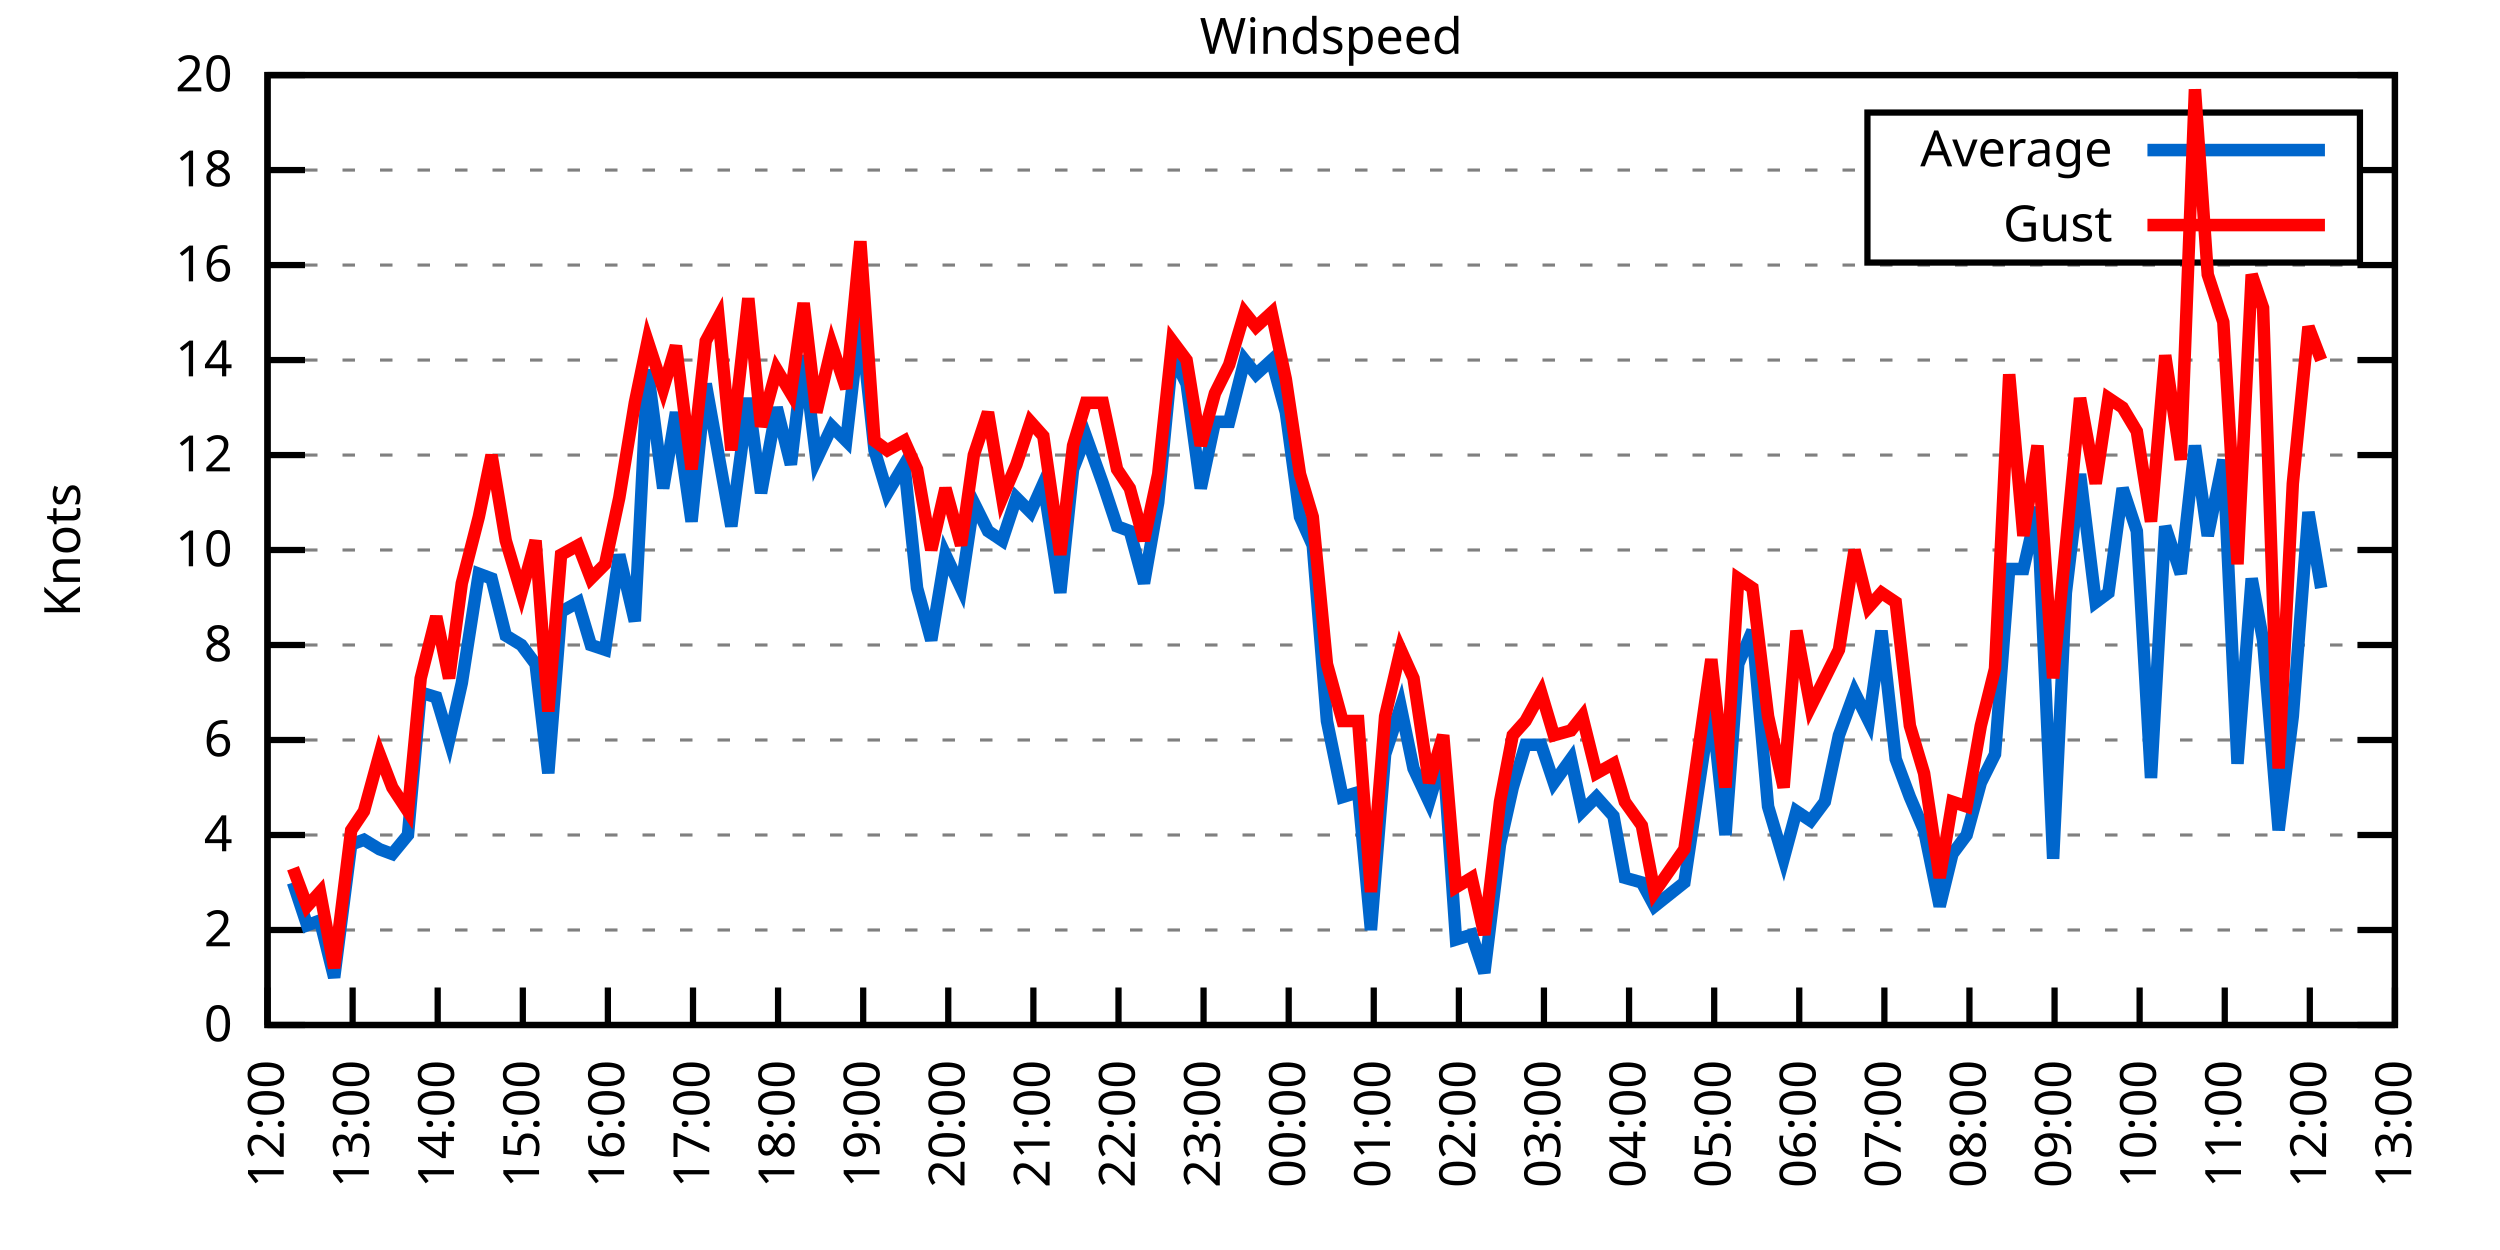
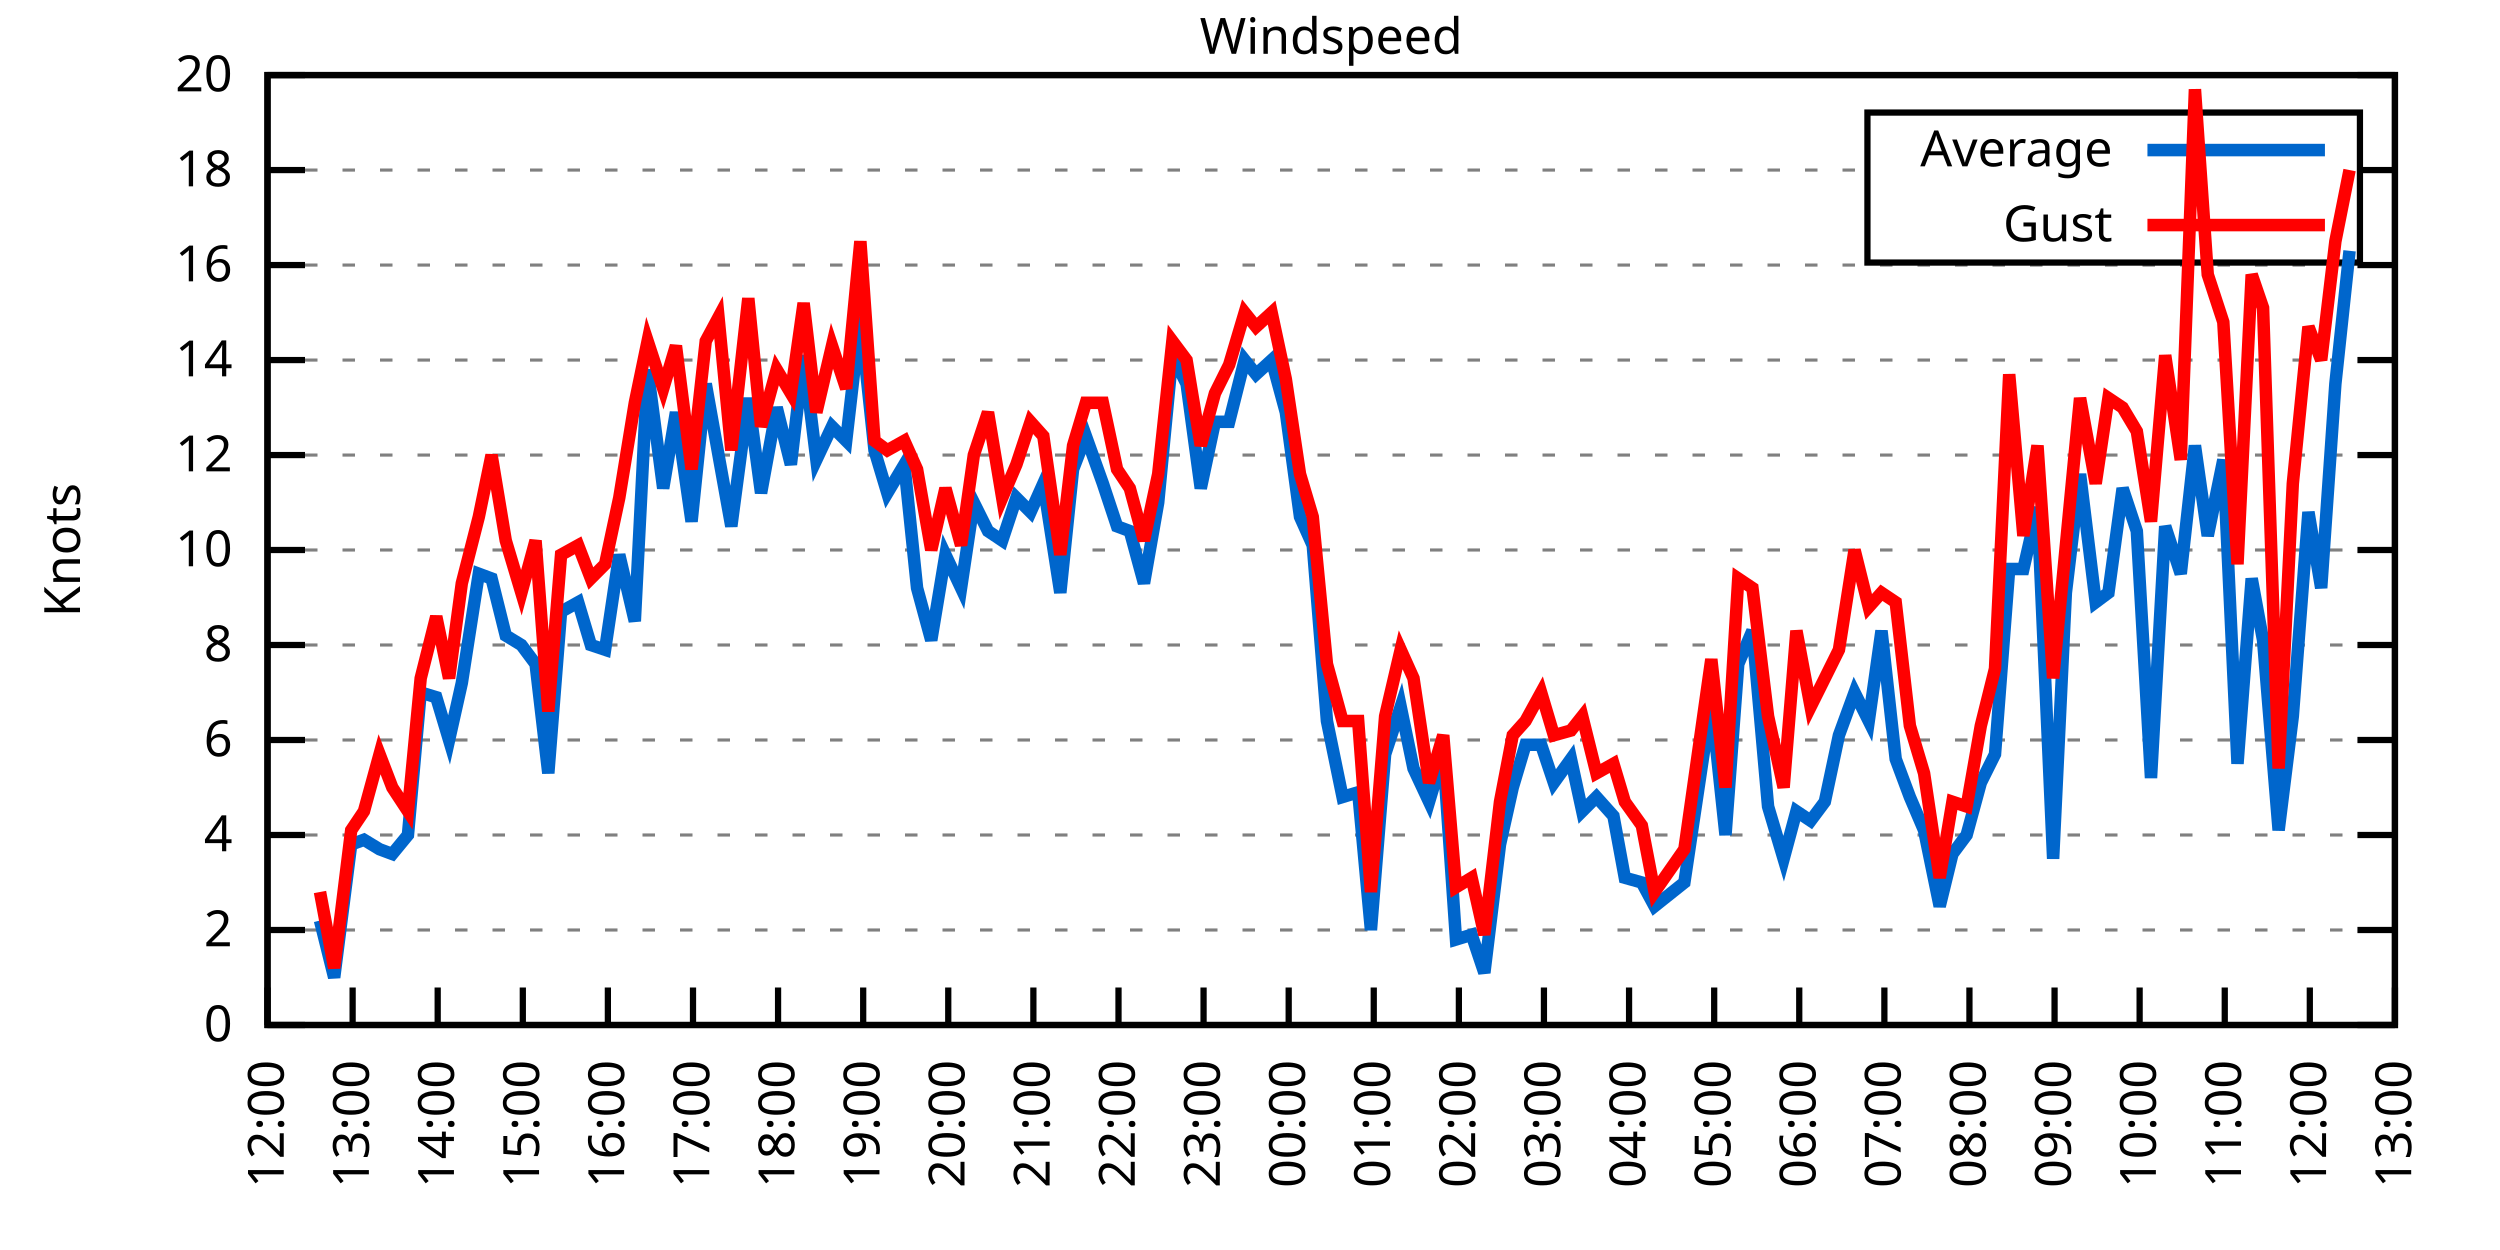
<svg xmlns="http://www.w3.org/2000/svg" xmlns:xlink="http://www.w3.org/1999/xlink" width="400" height="200" viewBox="0 0 400 200">
  <g id="gnuplot_canvas">
    <rect x="0" y="0" width="400" height="200" fill="none" />
    <defs>
      <circle id="gpDot" r="0.5" stroke-width="0.5" stroke="currentColor" />
      <path id="gpPt0" stroke-width="0.333" stroke="currentColor" d="M-1,0 h2 M0,-1 v2" />
      <path id="gpPt1" stroke-width="0.333" stroke="currentColor" d="M-1,-1 L1,1 M1,-1 L-1,1" />
      <path id="gpPt2" stroke-width="0.333" stroke="currentColor" d="M-1,0 L1,0 M0,-1 L0,1 M-1,-1 L1,1 M-1,1 L1,-1" />
      <rect id="gpPt3" stroke-width="0.333" stroke="currentColor" x="-1" y="-1" width="2" height="2" />
      <rect id="gpPt4" stroke-width="0.333" stroke="currentColor" fill="currentColor" x="-1" y="-1" width="2" height="2" />
      <circle id="gpPt5" stroke-width="0.333" stroke="currentColor" cx="0" cy="0" r="1" />
      <use xlink:href="#gpPt5" id="gpPt6" fill="currentColor" stroke="none" />
      <path id="gpPt7" stroke-width="0.333" stroke="currentColor" d="M0,-1.33 L-1.33,0.67 L1.33,0.67 z" />
      <use xlink:href="#gpPt7" id="gpPt8" fill="currentColor" stroke="none" />
      <use xlink:href="#gpPt7" id="gpPt9" stroke="currentColor" transform="rotate(180)" />
      <use xlink:href="#gpPt9" id="gpPt10" fill="currentColor" stroke="none" />
      <use xlink:href="#gpPt3" id="gpPt11" stroke="currentColor" transform="rotate(45)" />
      <use xlink:href="#gpPt11" id="gpPt12" fill="currentColor" stroke="none" />
      <path id="gpPt13" stroke-width="0.333" stroke="currentColor" d="M0,1.330 L1.265,0.411 L0.782,-1.067 L-0.782,-1.076 L-1.265,0.411 z" />
      <use xlink:href="#gpPt13" id="gpPt14" fill="currentColor" stroke="none" />
      <filter id="textbox" filterUnits="objectBoundingBox" x="0" y="0" height="1" width="1">
        <feFlood flood-color="white" flood-opacity="1" result="bgnd" />
        <feComposite in="SourceGraphic" in2="bgnd" operator="atop" />
      </filter>
      <filter id="greybox" filterUnits="objectBoundingBox" x="0" y="0" height="1" width="1">
        <feFlood flood-color="lightgrey" flood-opacity="1" result="grey" />
        <feComposite in="SourceGraphic" in2="grey" operator="atop" />
      </filter>
    </defs>
    <g fill="none" color="white" stroke="currentColor" stroke-width="1.00" stroke-linecap="butt" stroke-linejoin="miter">
</g>
    <g fill="none" color="black" stroke="currentColor" stroke-width="1.00" stroke-linecap="butt" stroke-linejoin="miter">
      <g stroke="none" shape-rendering="crispEdges">
        <polygon fill="rgb(255, 255, 255)" points="42.80,164.00 383.18,164.00 383.18,12.02 42.80,12.02 " />
      </g>
    </g>
    <g fill="none" color="black" stroke="currentColor" stroke-width="1.00" stroke-linecap="butt" stroke-linejoin="miter">
</g>
    <g fill="none" color="black" stroke="black" stroke-width="0.50" stroke-linecap="butt" stroke-linejoin="miter">
</g>
    <g fill="none" color="gray" stroke="currentColor" stroke-width="0.50" stroke-linecap="butt" stroke-linejoin="miter">
      <path stroke="gray" stroke-dasharray="2,4" class="gridline" d="M42.80,164.00 L383.19,164.00  " />
    </g>
    <g fill="none" color="gray" stroke="gray" stroke-width="1.00" stroke-linecap="butt" stroke-linejoin="miter">
</g>
    <g fill="none" color="black" stroke="currentColor" stroke-width="1.00" stroke-linecap="butt" stroke-linejoin="miter">
      <path stroke="black" d="M42.80,164.00 L48.80,164.00 M383.19,164.00 L377.19,164.00  " />
      <g transform="translate(37.20,166.60)" stroke="none" fill="black" font-family="Sans" font-size="8.00" text-anchor="end">
        <text>
          <tspan font-family="Sans"> 0</tspan>
        </text>
      </g>
    </g>
    <g fill="none" color="black" stroke="currentColor" stroke-width="1.00" stroke-linecap="butt" stroke-linejoin="miter">
</g>
    <g fill="none" color="black" stroke="black" stroke-width="0.50" stroke-linecap="butt" stroke-linejoin="miter">
</g>
    <g fill="none" color="gray" stroke="currentColor" stroke-width="0.50" stroke-linecap="butt" stroke-linejoin="miter">
      <path stroke="gray" stroke-dasharray="2,4" class="gridline" d="M42.80,148.80 L383.19,148.80  " />
    </g>
    <g fill="none" color="gray" stroke="gray" stroke-width="1.00" stroke-linecap="butt" stroke-linejoin="miter">
</g>
    <g fill="none" color="black" stroke="currentColor" stroke-width="1.00" stroke-linecap="butt" stroke-linejoin="miter">
      <path stroke="black" d="M42.80,148.80 L48.80,148.80 M383.19,148.80 L377.19,148.80  " />
      <g transform="translate(37.20,151.40)" stroke="none" fill="black" font-family="Sans" font-size="8.00" text-anchor="end">
        <text>
          <tspan font-family="Sans"> 2</tspan>
        </text>
      </g>
    </g>
    <g fill="none" color="black" stroke="currentColor" stroke-width="1.00" stroke-linecap="butt" stroke-linejoin="miter">
</g>
    <g fill="none" color="black" stroke="black" stroke-width="0.50" stroke-linecap="butt" stroke-linejoin="miter">
</g>
    <g fill="none" color="gray" stroke="currentColor" stroke-width="0.50" stroke-linecap="butt" stroke-linejoin="miter">
      <path stroke="gray" stroke-dasharray="2,4" class="gridline" d="M42.80,133.60 L383.19,133.60  " />
    </g>
    <g fill="none" color="gray" stroke="gray" stroke-width="1.00" stroke-linecap="butt" stroke-linejoin="miter">
</g>
    <g fill="none" color="black" stroke="currentColor" stroke-width="1.00" stroke-linecap="butt" stroke-linejoin="miter">
      <path stroke="black" d="M42.80,133.60 L48.80,133.60 M383.19,133.60 L377.19,133.60  " />
      <g transform="translate(37.20,136.20)" stroke="none" fill="black" font-family="Sans" font-size="8.00" text-anchor="end">
        <text>
          <tspan font-family="Sans"> 4</tspan>
        </text>
      </g>
    </g>
    <g fill="none" color="black" stroke="currentColor" stroke-width="1.00" stroke-linecap="butt" stroke-linejoin="miter">
</g>
    <g fill="none" color="black" stroke="black" stroke-width="0.50" stroke-linecap="butt" stroke-linejoin="miter">
</g>
    <g fill="none" color="gray" stroke="currentColor" stroke-width="0.50" stroke-linecap="butt" stroke-linejoin="miter">
      <path stroke="gray" stroke-dasharray="2,4" class="gridline" d="M42.80,118.40 L383.19,118.40  " />
    </g>
    <g fill="none" color="gray" stroke="gray" stroke-width="1.00" stroke-linecap="butt" stroke-linejoin="miter">
</g>
    <g fill="none" color="black" stroke="currentColor" stroke-width="1.00" stroke-linecap="butt" stroke-linejoin="miter">
      <path stroke="black" d="M42.80,118.40 L48.80,118.40 M383.19,118.40 L377.19,118.40  " />
      <g transform="translate(37.20,121.00)" stroke="none" fill="black" font-family="Sans" font-size="8.00" text-anchor="end">
        <text>
          <tspan font-family="Sans"> 6</tspan>
        </text>
      </g>
    </g>
    <g fill="none" color="black" stroke="currentColor" stroke-width="1.00" stroke-linecap="butt" stroke-linejoin="miter">
</g>
    <g fill="none" color="black" stroke="black" stroke-width="0.50" stroke-linecap="butt" stroke-linejoin="miter">
</g>
    <g fill="none" color="gray" stroke="currentColor" stroke-width="0.50" stroke-linecap="butt" stroke-linejoin="miter">
      <path stroke="gray" stroke-dasharray="2,4" class="gridline" d="M42.80,103.20 L383.19,103.20  " />
    </g>
    <g fill="none" color="gray" stroke="gray" stroke-width="1.00" stroke-linecap="butt" stroke-linejoin="miter">
</g>
    <g fill="none" color="black" stroke="currentColor" stroke-width="1.00" stroke-linecap="butt" stroke-linejoin="miter">
      <path stroke="black" d="M42.80,103.20 L48.80,103.20 M383.19,103.20 L377.19,103.20  " />
      <g transform="translate(37.20,105.80)" stroke="none" fill="black" font-family="Sans" font-size="8.00" text-anchor="end">
        <text>
          <tspan font-family="Sans"> 8</tspan>
        </text>
      </g>
    </g>
    <g fill="none" color="black" stroke="currentColor" stroke-width="1.00" stroke-linecap="butt" stroke-linejoin="miter">
</g>
    <g fill="none" color="black" stroke="black" stroke-width="0.50" stroke-linecap="butt" stroke-linejoin="miter">
</g>
    <g fill="none" color="gray" stroke="currentColor" stroke-width="0.50" stroke-linecap="butt" stroke-linejoin="miter">
      <path stroke="gray" stroke-dasharray="2,4" class="gridline" d="M42.80,88.00 L383.19,88.00  " />
    </g>
    <g fill="none" color="gray" stroke="gray" stroke-width="1.00" stroke-linecap="butt" stroke-linejoin="miter">
</g>
    <g fill="none" color="black" stroke="currentColor" stroke-width="1.00" stroke-linecap="butt" stroke-linejoin="miter">
      <path stroke="black" d="M42.80,88.00 L48.80,88.00 M383.19,88.00 L377.19,88.00  " />
      <g transform="translate(37.20,90.60)" stroke="none" fill="black" font-family="Sans" font-size="8.00" text-anchor="end">
        <text>
          <tspan font-family="Sans"> 10</tspan>
        </text>
      </g>
    </g>
    <g fill="none" color="black" stroke="currentColor" stroke-width="1.00" stroke-linecap="butt" stroke-linejoin="miter">
</g>
    <g fill="none" color="black" stroke="black" stroke-width="0.50" stroke-linecap="butt" stroke-linejoin="miter">
</g>
    <g fill="none" color="gray" stroke="currentColor" stroke-width="0.50" stroke-linecap="butt" stroke-linejoin="miter">
      <path stroke="gray" stroke-dasharray="2,4" class="gridline" d="M42.80,72.81 L383.19,72.81  " />
    </g>
    <g fill="none" color="gray" stroke="gray" stroke-width="1.00" stroke-linecap="butt" stroke-linejoin="miter">
</g>
    <g fill="none" color="black" stroke="currentColor" stroke-width="1.00" stroke-linecap="butt" stroke-linejoin="miter">
      <path stroke="black" d="M42.80,72.81 L48.80,72.81 M383.19,72.81 L377.19,72.81  " />
      <g transform="translate(37.20,75.41)" stroke="none" fill="black" font-family="Sans" font-size="8.00" text-anchor="end">
        <text>
          <tspan font-family="Sans"> 12</tspan>
        </text>
      </g>
    </g>
    <g fill="none" color="black" stroke="currentColor" stroke-width="1.00" stroke-linecap="butt" stroke-linejoin="miter">
</g>
    <g fill="none" color="black" stroke="black" stroke-width="0.50" stroke-linecap="butt" stroke-linejoin="miter">
</g>
    <g fill="none" color="gray" stroke="currentColor" stroke-width="0.50" stroke-linecap="butt" stroke-linejoin="miter">
      <path stroke="gray" stroke-dasharray="2,4" class="gridline" d="M42.80,57.61 L383.19,57.61  " />
    </g>
    <g fill="none" color="gray" stroke="gray" stroke-width="1.00" stroke-linecap="butt" stroke-linejoin="miter">
</g>
    <g fill="none" color="black" stroke="currentColor" stroke-width="1.00" stroke-linecap="butt" stroke-linejoin="miter">
      <path stroke="black" d="M42.80,57.61 L48.80,57.61 M383.19,57.61 L377.19,57.61  " />
      <g transform="translate(37.20,60.21)" stroke="none" fill="black" font-family="Sans" font-size="8.00" text-anchor="end">
        <text>
          <tspan font-family="Sans"> 14</tspan>
        </text>
      </g>
    </g>
    <g fill="none" color="black" stroke="currentColor" stroke-width="1.00" stroke-linecap="butt" stroke-linejoin="miter">
</g>
    <g fill="none" color="black" stroke="black" stroke-width="0.50" stroke-linecap="butt" stroke-linejoin="miter">
</g>
    <g fill="none" color="gray" stroke="currentColor" stroke-width="0.50" stroke-linecap="butt" stroke-linejoin="miter">
      <path stroke="gray" stroke-dasharray="2,4" class="gridline" d="M42.80,42.41 L383.19,42.41  " />
    </g>
    <g fill="none" color="gray" stroke="gray" stroke-width="1.00" stroke-linecap="butt" stroke-linejoin="miter">
</g>
    <g fill="none" color="black" stroke="currentColor" stroke-width="1.00" stroke-linecap="butt" stroke-linejoin="miter">
      <path stroke="black" d="M42.80,42.41 L48.80,42.41 M383.19,42.41 L377.19,42.41  " />
      <g transform="translate(37.20,45.01)" stroke="none" fill="black" font-family="Sans" font-size="8.00" text-anchor="end">
        <text>
          <tspan font-family="Sans"> 16</tspan>
        </text>
      </g>
    </g>
    <g fill="none" color="black" stroke="currentColor" stroke-width="1.00" stroke-linecap="butt" stroke-linejoin="miter">
</g>
    <g fill="none" color="black" stroke="black" stroke-width="0.50" stroke-linecap="butt" stroke-linejoin="miter">
</g>
    <g fill="none" color="gray" stroke="currentColor" stroke-width="0.50" stroke-linecap="butt" stroke-linejoin="miter">
      <path stroke="gray" stroke-dasharray="2,4" class="gridline" d="M42.80,27.21 L298.79,27.21 M377.59,27.21 L383.19,27.21  " />
    </g>
    <g fill="none" color="gray" stroke="gray" stroke-width="1.00" stroke-linecap="butt" stroke-linejoin="miter">
</g>
    <g fill="none" color="black" stroke="currentColor" stroke-width="1.00" stroke-linecap="butt" stroke-linejoin="miter">
      <path stroke="black" d="M42.80,27.21 L48.80,27.21 M383.19,27.21 L377.19,27.21  " />
      <g transform="translate(37.20,29.81)" stroke="none" fill="black" font-family="Sans" font-size="8.00" text-anchor="end">
        <text>
          <tspan font-family="Sans"> 18</tspan>
        </text>
      </g>
    </g>
    <g fill="none" color="black" stroke="currentColor" stroke-width="1.00" stroke-linecap="butt" stroke-linejoin="miter">
</g>
    <g fill="none" color="black" stroke="black" stroke-width="0.50" stroke-linecap="butt" stroke-linejoin="miter">
</g>
    <g fill="none" color="gray" stroke="currentColor" stroke-width="0.50" stroke-linecap="butt" stroke-linejoin="miter">
      <path stroke="gray" stroke-dasharray="2,4" class="gridline" d="M42.80,12.01 L383.19,12.01  " />
    </g>
    <g fill="none" color="gray" stroke="gray" stroke-width="1.00" stroke-linecap="butt" stroke-linejoin="miter">
</g>
    <g fill="none" color="black" stroke="currentColor" stroke-width="1.00" stroke-linecap="butt" stroke-linejoin="miter">
      <path stroke="black" d="M42.80,12.01 L48.80,12.01 M383.19,12.01 L377.19,12.01  " />
      <g transform="translate(37.20,14.61)" stroke="none" fill="black" font-family="Sans" font-size="8.00" text-anchor="end">
        <text>
          <tspan font-family="Sans"> 20</tspan>
        </text>
      </g>
    </g>
    <g fill="none" color="black" stroke="currentColor" stroke-width="1.00" stroke-linecap="butt" stroke-linejoin="miter">
      <path stroke="black" d="M42.80,164.00 L42.80,158.00  " />
      <g transform="translate(45.40,169.60) rotate(270.00)" stroke="none" fill="black" font-family="Sans" font-size="8.00" text-anchor="end">
        <text>
          <tspan font-family="Sans">12:00</tspan>
        </text>
      </g>
    </g>
    <g fill="none" color="black" stroke="currentColor" stroke-width="1.00" stroke-linecap="butt" stroke-linejoin="miter">
      <path stroke="black" d="M56.42,164.00 L56.42,158.00  " />
      <g transform="translate(59.02,169.60) rotate(270.00)" stroke="none" fill="black" font-family="Sans" font-size="8.00" text-anchor="end">
        <text>
          <tspan font-family="Sans">13:00</tspan>
        </text>
      </g>
    </g>
    <g fill="none" color="black" stroke="currentColor" stroke-width="1.00" stroke-linecap="butt" stroke-linejoin="miter">
      <path stroke="black" d="M70.03,164.00 L70.03,158.00  " />
      <g transform="translate(72.63,169.60) rotate(270.00)" stroke="none" fill="black" font-family="Sans" font-size="8.00" text-anchor="end">
        <text>
          <tspan font-family="Sans">14:00</tspan>
        </text>
      </g>
    </g>
    <g fill="none" color="black" stroke="currentColor" stroke-width="1.00" stroke-linecap="butt" stroke-linejoin="miter">
      <path stroke="black" d="M83.65,164.00 L83.65,158.00  " />
      <g transform="translate(86.25,169.60) rotate(270.00)" stroke="none" fill="black" font-family="Sans" font-size="8.00" text-anchor="end">
        <text>
          <tspan font-family="Sans">15:00</tspan>
        </text>
      </g>
    </g>
    <g fill="none" color="black" stroke="currentColor" stroke-width="1.00" stroke-linecap="butt" stroke-linejoin="miter">
      <path stroke="black" d="M97.26,164.00 L97.26,158.00  " />
      <g transform="translate(99.86,169.60) rotate(270.00)" stroke="none" fill="black" font-family="Sans" font-size="8.00" text-anchor="end">
        <text>
          <tspan font-family="Sans">16:00</tspan>
        </text>
      </g>
    </g>
    <g fill="none" color="black" stroke="currentColor" stroke-width="1.00" stroke-linecap="butt" stroke-linejoin="miter">
      <path stroke="black" d="M110.88,164.00 L110.88,158.00  " />
      <g transform="translate(113.48,169.60) rotate(270.00)" stroke="none" fill="black" font-family="Sans" font-size="8.00" text-anchor="end">
        <text>
          <tspan font-family="Sans">17:00</tspan>
        </text>
      </g>
    </g>
    <g fill="none" color="black" stroke="currentColor" stroke-width="1.00" stroke-linecap="butt" stroke-linejoin="miter">
      <path stroke="black" d="M124.49,164.00 L124.49,158.00  " />
      <g transform="translate(127.09,169.60) rotate(270.00)" stroke="none" fill="black" font-family="Sans" font-size="8.00" text-anchor="end">
        <text>
          <tspan font-family="Sans">18:00</tspan>
        </text>
      </g>
    </g>
    <g fill="none" color="black" stroke="currentColor" stroke-width="1.00" stroke-linecap="butt" stroke-linejoin="miter">
      <path stroke="black" d="M138.11,164.00 L138.11,158.00  " />
      <g transform="translate(140.71,169.60) rotate(270.00)" stroke="none" fill="black" font-family="Sans" font-size="8.00" text-anchor="end">
        <text>
          <tspan font-family="Sans">19:00</tspan>
        </text>
      </g>
    </g>
    <g fill="none" color="black" stroke="currentColor" stroke-width="1.00" stroke-linecap="butt" stroke-linejoin="miter">
      <path stroke="black" d="M151.72,164.00 L151.72,158.00  " />
      <g transform="translate(154.32,169.60) rotate(270.00)" stroke="none" fill="black" font-family="Sans" font-size="8.00" text-anchor="end">
        <text>
          <tspan font-family="Sans">20:00</tspan>
        </text>
      </g>
    </g>
    <g fill="none" color="black" stroke="currentColor" stroke-width="1.00" stroke-linecap="butt" stroke-linejoin="miter">
      <path stroke="black" d="M165.34,164.00 L165.34,158.00  " />
      <g transform="translate(167.94,169.60) rotate(270.00)" stroke="none" fill="black" font-family="Sans" font-size="8.00" text-anchor="end">
        <text>
          <tspan font-family="Sans">21:00</tspan>
        </text>
      </g>
    </g>
    <g fill="none" color="black" stroke="currentColor" stroke-width="1.00" stroke-linecap="butt" stroke-linejoin="miter">
      <path stroke="black" d="M178.96,164.00 L178.96,158.00  " />
      <g transform="translate(181.56,169.60) rotate(270.00)" stroke="none" fill="black" font-family="Sans" font-size="8.00" text-anchor="end">
        <text>
          <tspan font-family="Sans">22:00</tspan>
        </text>
      </g>
    </g>
    <g fill="none" color="black" stroke="currentColor" stroke-width="1.00" stroke-linecap="butt" stroke-linejoin="miter">
      <path stroke="black" d="M192.57,164.00 L192.57,158.00  " />
      <g transform="translate(195.17,169.60) rotate(270.00)" stroke="none" fill="black" font-family="Sans" font-size="8.00" text-anchor="end">
        <text>
          <tspan font-family="Sans">23:00</tspan>
        </text>
      </g>
    </g>
    <g fill="none" color="black" stroke="currentColor" stroke-width="1.00" stroke-linecap="butt" stroke-linejoin="miter">
      <path stroke="black" d="M206.19,164.00 L206.19,158.00  " />
      <g transform="translate(208.79,169.60) rotate(270.00)" stroke="none" fill="black" font-family="Sans" font-size="8.00" text-anchor="end">
        <text>
          <tspan font-family="Sans">00:00</tspan>
        </text>
      </g>
    </g>
    <g fill="none" color="black" stroke="currentColor" stroke-width="1.00" stroke-linecap="butt" stroke-linejoin="miter">
      <path stroke="black" d="M219.80,164.00 L219.80,158.00  " />
      <g transform="translate(222.40,169.60) rotate(270.00)" stroke="none" fill="black" font-family="Sans" font-size="8.00" text-anchor="end">
        <text>
          <tspan font-family="Sans">01:00</tspan>
        </text>
      </g>
    </g>
    <g fill="none" color="black" stroke="currentColor" stroke-width="1.00" stroke-linecap="butt" stroke-linejoin="miter">
      <path stroke="black" d="M233.42,164.00 L233.42,158.00  " />
      <g transform="translate(236.02,169.60) rotate(270.00)" stroke="none" fill="black" font-family="Sans" font-size="8.00" text-anchor="end">
        <text>
          <tspan font-family="Sans">02:00</tspan>
        </text>
      </g>
    </g>
    <g fill="none" color="black" stroke="currentColor" stroke-width="1.00" stroke-linecap="butt" stroke-linejoin="miter">
      <path stroke="black" d="M247.03,164.00 L247.03,158.00  " />
      <g transform="translate(249.63,169.60) rotate(270.00)" stroke="none" fill="black" font-family="Sans" font-size="8.00" text-anchor="end">
        <text>
          <tspan font-family="Sans">03:00</tspan>
        </text>
      </g>
    </g>
    <g fill="none" color="black" stroke="currentColor" stroke-width="1.00" stroke-linecap="butt" stroke-linejoin="miter">
      <path stroke="black" d="M260.65,164.00 L260.65,158.00  " />
      <g transform="translate(263.25,169.60) rotate(270.00)" stroke="none" fill="black" font-family="Sans" font-size="8.00" text-anchor="end">
        <text>
          <tspan font-family="Sans">04:00</tspan>
        </text>
      </g>
    </g>
    <g fill="none" color="black" stroke="currentColor" stroke-width="1.00" stroke-linecap="butt" stroke-linejoin="miter">
      <path stroke="black" d="M274.27,164.00 L274.27,158.00  " />
      <g transform="translate(276.87,169.60) rotate(270.00)" stroke="none" fill="black" font-family="Sans" font-size="8.00" text-anchor="end">
        <text>
          <tspan font-family="Sans">05:00</tspan>
        </text>
      </g>
    </g>
    <g fill="none" color="black" stroke="currentColor" stroke-width="1.00" stroke-linecap="butt" stroke-linejoin="miter">
      <path stroke="black" d="M287.88,164.00 L287.88,158.00  " />
      <g transform="translate(290.48,169.60) rotate(270.00)" stroke="none" fill="black" font-family="Sans" font-size="8.00" text-anchor="end">
        <text>
          <tspan font-family="Sans">06:00</tspan>
        </text>
      </g>
    </g>
    <g fill="none" color="black" stroke="currentColor" stroke-width="1.00" stroke-linecap="butt" stroke-linejoin="miter">
      <path stroke="black" d="M301.50,164.00 L301.50,158.00  " />
      <g transform="translate(304.10,169.60) rotate(270.00)" stroke="none" fill="black" font-family="Sans" font-size="8.00" text-anchor="end">
        <text>
          <tspan font-family="Sans">07:00</tspan>
        </text>
      </g>
    </g>
    <g fill="none" color="black" stroke="currentColor" stroke-width="1.00" stroke-linecap="butt" stroke-linejoin="miter">
      <path stroke="black" d="M315.11,164.00 L315.11,158.00  " />
      <g transform="translate(317.71,169.60) rotate(270.00)" stroke="none" fill="black" font-family="Sans" font-size="8.00" text-anchor="end">
        <text>
          <tspan font-family="Sans">08:00</tspan>
        </text>
      </g>
    </g>
    <g fill="none" color="black" stroke="currentColor" stroke-width="1.00" stroke-linecap="butt" stroke-linejoin="miter">
      <path stroke="black" d="M328.73,164.00 L328.73,158.00  " />
      <g transform="translate(331.33,169.60) rotate(270.00)" stroke="none" fill="black" font-family="Sans" font-size="8.00" text-anchor="end">
        <text>
          <tspan font-family="Sans">09:00</tspan>
        </text>
      </g>
    </g>
    <g fill="none" color="black" stroke="currentColor" stroke-width="1.00" stroke-linecap="butt" stroke-linejoin="miter">
      <path stroke="black" d="M342.34,164.00 L342.34,158.00  " />
      <g transform="translate(344.94,169.60) rotate(270.00)" stroke="none" fill="black" font-family="Sans" font-size="8.00" text-anchor="end">
        <text>
          <tspan font-family="Sans">10:00</tspan>
        </text>
      </g>
    </g>
    <g fill="none" color="black" stroke="currentColor" stroke-width="1.00" stroke-linecap="butt" stroke-linejoin="miter">
      <path stroke="black" d="M355.96,164.00 L355.96,158.00  " />
      <g transform="translate(358.56,169.60) rotate(270.00)" stroke="none" fill="black" font-family="Sans" font-size="8.00" text-anchor="end">
        <text>
          <tspan font-family="Sans">11:00</tspan>
        </text>
      </g>
    </g>
    <g fill="none" color="black" stroke="currentColor" stroke-width="1.00" stroke-linecap="butt" stroke-linejoin="miter">
      <path stroke="black" d="M369.57,164.00 L369.57,158.00  " />
      <g transform="translate(372.17,169.60) rotate(270.00)" stroke="none" fill="black" font-family="Sans" font-size="8.00" text-anchor="end">
        <text>
          <tspan font-family="Sans">12:00</tspan>
        </text>
      </g>
    </g>
    <g fill="none" color="black" stroke="currentColor" stroke-width="1.00" stroke-linecap="butt" stroke-linejoin="miter">
      <path stroke="black" d="M383.19,164.00 L383.19,158.00  " />
      <g transform="translate(385.79,169.60) rotate(270.00)" stroke="none" fill="black" font-family="Sans" font-size="8.00" text-anchor="end">
        <text>
          <tspan font-family="Sans">13:00</tspan>
        </text>
      </g>
    </g>
    <g fill="none" color="black" stroke="currentColor" stroke-width="1.00" stroke-linecap="butt" stroke-linejoin="miter">
</g>
    <g fill="none" color="black" stroke="currentColor" stroke-width="1.00" stroke-linecap="butt" stroke-linejoin="miter">
      <path stroke="black" d="M42.80,12.01 L42.80,164.00 L383.19,164.00 L383.19,12.01 L42.80,12.01 Z  " />
    </g>
    <g fill="none" color="black" stroke="currentColor" stroke-width="1.00" stroke-linecap="butt" stroke-linejoin="miter">
</g>
    <g fill="none" color="black" stroke="currentColor" stroke-width="1.00" stroke-linecap="butt" stroke-linejoin="miter">
      <path stroke="black" d="M298.79,42.01 L298.79,18.01 L377.59,18.01 L377.59,42.01 L298.79,42.01 Z  " />
    </g>
    <g id="Windspeed_plot_1">
      <g fill="none" color="white" stroke="black" stroke-width="2.00" stroke-linecap="butt" stroke-linejoin="miter">
</g>
      <g fill="none" color="black" stroke="currentColor" stroke-width="2.00" stroke-linecap="butt" stroke-linejoin="miter">
        <g transform="translate(337.99,26.61)" stroke="none" fill="black" font-family="Sans" font-size="8.00" text-anchor="end">
          <text>
            <tspan font-family="Sans">Average</tspan>
          </text>
        </g>
      </g>
      <g fill="none" color="black" stroke="currentColor" stroke-width="2.00" stroke-linecap="butt" stroke-linejoin="miter">
-         <path stroke="rgb(  0, 102, 204)" d="M343.59,24.01 L371.99,24.01 M46.88,141.20 L49.15,148.04 L51.20,147.28 L53.47,156.40 L56.19,135.12 L58.23,134.36   L60.73,135.88 L62.77,136.64 L65.27,133.60 L67.31,110.80 L69.80,111.56 L71.85,118.40 L73.89,109.28 L76.61,91.80   L78.65,92.56 L80.92,101.68 L83.42,103.20 L85.69,106.24 L87.73,123.72 L89.77,97.88 L92.50,96.36 L94.54,103.20   L96.81,103.96 L99.08,88.76 L101.57,99.40 L103.62,59.13 L106.11,78.13 L108.15,65.97 L110.65,83.45 L112.92,61.41   L114.96,72.81 L117.01,84.21 L119.73,63.69 L121.77,78.89 L124.27,65.21 L126.54,74.33 L128.58,56.85 L130.62,73.57   L133.12,68.25 L135.39,70.53 L137.66,50.77 L139.92,72.05 L141.97,78.89 L144.69,74.33 L146.73,94.08 L149.00,102.44   L151.27,88.76 L153.77,94.08 L155.81,80.41 L158.08,84.97 L160.35,86.49 L162.62,79.65 L164.89,81.93 L166.93,77.37   L169.65,94.84 L171.69,75.09 L173.74,69.77 L176.46,77.37 L178.73,84.21 L180.77,84.97 L183.04,93.32 L185.31,80.41   L187.58,56.85 L189.85,61.41 L192.12,78.13 L194.39,67.49 L196.66,67.49 L199.15,57.61 L200.97,59.89 L203.46,57.61   L205.73,65.97 L208.00,82.69 L210.04,87.25 L212.31,115.36 L214.81,127.52 L217.31,126.76 L219.35,148.80 L221.62,120.68   L224.11,113.08 L226.16,122.96 L228.65,128.28 L230.92,120.68 L232.96,150.32 L235.46,149.56 L237.50,155.64 L240.00,135.12   L242.04,126.00 L244.08,119.16 L246.58,119.16 L248.62,125.24 L251.35,121.44 L253.16,129.80 L255.43,127.52 L258.15,130.56   L259.97,140.44 L262.69,141.20 L264.73,145.00 L269.50,141.20 L273.81,112.32 L276.08,133.60 L278.12,106.24 L280.39,100.92   L282.89,129.04 L285.38,137.40 L287.43,129.80 L289.70,131.32 L291.97,128.28 L294.23,117.64 L296.73,110.80 L299.00,115.36   L301.04,100.92 L303.31,121.44 L305.58,127.52 L307.85,132.84 L310.35,145.00 L312.39,136.64 L314.66,133.60 L316.93,125.24   L319.20,120.68 L321.47,91.04 L323.74,91.04 L326.00,81.17 L328.50,137.40 L330.54,94.84 L332.81,75.85 L335.31,96.36   L337.35,94.84 L339.62,78.13 L341.89,84.97 L344.16,124.48 L346.43,84.21 L348.92,91.80 L351.19,71.29 L353.24,85.73   L355.73,73.57 L358.00,122.20 L360.27,92.56 L362.09,102.44 L364.58,132.84 L366.85,114.60 L369.35,81.93 L371.39,94.08    " />
+         <path stroke="rgb(  0, 102, 204)" d="M343.59,24.01 L371.99,24.01 M51.20,147.28 L53.47,156.40 L56.19,135.12 L58.23,134.36 L60.73,135.88 L62.77,136.64   L65.27,133.60 L67.31,110.80 L69.80,111.56 L71.85,118.40 L73.89,109.28 L76.61,91.80 L78.65,92.56 L80.92,101.68   L83.42,103.20 L85.69,106.24 L87.73,123.72 L89.77,97.88 L92.50,96.36 L94.54,103.20 L96.81,103.96 L99.08,88.76   L101.57,99.40 L103.62,59.13 L106.11,78.13 L108.15,65.97 L110.65,83.45 L112.92,61.41 L114.96,72.81 L117.01,84.21   L119.73,63.69 L121.77,78.89 L124.27,65.21 L126.54,74.33 L128.58,56.85 L130.62,73.57 L133.12,68.25 L135.39,70.53   L137.66,50.77 L139.92,72.05 L141.97,78.89 L144.69,74.33 L146.73,94.08 L149.00,102.44 L151.27,88.76 L153.77,94.08   L155.81,80.41 L158.08,84.97 L160.35,86.49 L162.62,79.65 L164.89,81.93 L166.93,77.37 L169.65,94.84 L171.69,75.09   L173.74,69.77 L176.46,77.37 L178.73,84.21 L180.77,84.97 L183.04,93.32 L185.31,80.41 L187.58,56.85 L189.85,61.41   L192.12,78.13 L194.39,67.49 L196.66,67.49 L199.15,57.61 L200.97,59.89 L203.46,57.61 L205.73,65.97 L208.00,82.69   L210.04,87.25 L212.31,115.36 L214.81,127.52 L217.31,126.76 L219.35,148.80 L221.62,120.68 L224.11,113.08 L226.16,122.96   L228.65,128.28 L230.92,120.68 L232.96,150.32 L235.46,149.56 L237.50,155.64 L240.00,135.12 L242.04,126.00 L244.08,119.16   L246.58,119.16 L248.62,125.24 L251.35,121.44 L253.16,129.80 L255.43,127.52 L258.15,130.56 L259.97,140.44 L262.69,141.20   L264.73,145.00 L269.50,141.20 L273.81,112.32 L276.08,133.60 L278.12,106.24 L280.39,100.92 L282.89,129.04 L285.38,137.40   L287.43,129.80 L289.70,131.32 L291.97,128.28 L294.23,117.64 L296.73,110.80 L299.00,115.36 L301.04,100.92 L303.31,121.44   L305.58,127.52 L307.85,132.84 L310.35,145.00 L312.39,136.64 L314.66,133.60 L316.93,125.24 L319.20,120.68 L321.47,91.04   L323.74,91.04 L326.00,81.17 L328.50,137.40 L330.54,94.84 L332.81,75.85 L335.31,96.36 L337.35,94.84 L339.62,78.13   L341.89,84.97 L344.16,124.48 L346.43,84.21 L348.92,91.80 L351.19,71.29 L353.24,85.73 L355.73,73.57 L358.00,122.20   L360.27,92.56 L362.09,102.44 L364.58,132.84 L366.85,114.60 L369.35,81.93 L371.39,94.08 L373.66,61.41 L375.93,40.13    " />
      </g>
    </g>
    <g id="Windspeed_plot_2">
      <g fill="none" color="black" stroke="currentColor" stroke-width="2.00" stroke-linecap="butt" stroke-linejoin="miter">
        <g transform="translate(337.99,38.61)" stroke="none" fill="black" font-family="Sans" font-size="8.00" text-anchor="end">
          <text>
            <tspan font-family="Sans">Gust</tspan>
          </text>
        </g>
      </g>
      <g fill="none" color="black" stroke="currentColor" stroke-width="2.00" stroke-linecap="butt" stroke-linejoin="miter">
-         <path stroke="rgb(255,   0,   0)" d="M343.59,36.01 L371.99,36.01 M46.88,138.92 L49.15,145.00 L51.20,142.72 L53.47,154.88 L56.19,132.84 L58.23,129.80   L60.73,120.68 L62.77,126.00 L65.27,129.80 L67.31,108.52 L69.80,98.64 L71.85,108.52 L73.89,93.32 L76.61,82.69   L78.65,72.81 L80.92,86.49 L83.42,94.84 L85.69,86.49 L87.73,113.84 L89.77,88.76 L92.50,87.25 L94.54,92.56   L96.81,90.28 L99.08,79.65 L101.57,64.45 L103.62,54.57 L106.11,62.17 L108.15,55.33 L110.65,75.09 L112.92,54.57   L114.96,50.77 L117.01,72.05 L119.73,47.73 L121.77,68.25 L124.27,59.13 L126.54,62.93 L128.58,48.49 L130.62,65.97   L133.12,55.33 L135.39,62.17 L137.66,38.61 L139.92,70.53 L141.97,72.05 L144.69,70.53 L146.73,75.09 L149.00,88.00   L151.27,78.13 L153.77,87.25 L155.81,72.81 L158.08,65.97 L160.35,79.65 L162.62,74.33 L164.89,67.49 L166.93,69.77   L169.65,88.76 L171.69,71.29 L173.74,64.45 L176.46,64.45 L178.73,75.09 L180.77,78.13 L183.04,86.49 L185.31,75.85   L187.58,54.57 L189.85,57.61 L192.12,71.29 L194.39,62.93 L196.66,58.37 L199.15,50.01 L200.97,52.29 L203.46,50.01   L205.73,60.65 L208.00,75.85 L210.04,82.69 L212.31,106.24 L214.81,115.36 L217.31,115.36 L219.35,142.72 L221.62,114.60   L224.11,103.96 L226.16,108.52 L228.65,125.24 L230.92,117.64 L232.96,141.96 L235.46,140.44 L237.50,149.56 L240.00,128.28   L242.04,117.64 L244.08,115.36 L246.58,110.80 L248.62,117.64 L251.35,116.88 L253.16,114.60 L255.43,123.72 L258.15,122.20   L259.97,128.28 L262.69,132.08 L264.73,142.72 L269.50,135.88 L273.81,105.48 L276.08,126.00 L278.12,92.56 L280.39,94.08   L282.89,114.60 L285.38,126.00 L287.43,100.92 L289.70,113.08 L291.97,108.52 L294.23,103.96 L296.73,88.00 L299.00,97.12   L301.04,94.84 L303.31,96.36 L305.58,116.12 L307.85,123.72 L310.35,140.44 L312.39,128.28 L314.66,129.04 L316.93,116.12   L319.20,107.00 L321.47,59.89 L323.74,85.73 L326.00,71.29 L328.50,108.52 L330.54,87.25 L332.81,63.69 L335.31,77.37   L337.35,63.69 L339.62,65.21 L341.89,69.01 L344.16,83.45 L346.43,56.85 L348.92,73.57 L351.19,14.29 L353.24,43.93   L355.73,51.53 L358.00,90.28 L360.27,43.93 L362.09,49.25 L364.58,122.96 L366.85,77.37 L369.35,52.29 L371.39,57.61    " />
+         <path stroke="rgb(255,   0,   0)" d="M343.59,36.01 L371.99,36.01 M51.20,142.72 L53.47,154.88 L56.19,132.84 L58.23,129.80 L60.73,120.68 L62.77,126.00   L65.27,129.80 L67.31,108.52 L69.80,98.64 L71.85,108.52 L73.89,93.32 L76.61,82.69 L78.65,72.81 L80.92,86.49   L83.42,94.84 L85.69,86.49 L87.73,113.84 L89.77,88.76 L92.50,87.25 L94.54,92.56 L96.81,90.28 L99.08,79.65   L101.57,64.45 L103.62,54.57 L106.11,62.17 L108.15,55.33 L110.65,75.09 L112.92,54.57 L114.96,50.77 L117.01,72.05   L119.73,47.73 L121.77,68.25 L124.27,59.13 L126.54,62.93 L128.58,48.49 L130.62,65.97 L133.12,55.33 L135.39,62.17   L137.66,38.61 L139.92,70.53 L141.97,72.05 L144.69,70.53 L146.73,75.09 L149.00,88.00 L151.27,78.13 L153.77,87.25   L155.81,72.81 L158.08,65.97 L160.35,79.65 L162.62,74.33 L164.89,67.49 L166.93,69.77 L169.65,88.76 L171.69,71.29   L173.74,64.45 L176.46,64.45 L178.73,75.09 L180.77,78.13 L183.04,86.49 L185.31,75.85 L187.58,54.57 L189.85,57.61   L192.12,71.29 L194.39,62.93 L196.66,58.37 L199.15,50.01 L200.97,52.29 L203.46,50.01 L205.73,60.65 L208.00,75.85   L210.04,82.69 L212.31,106.24 L214.81,115.36 L217.31,115.36 L219.35,142.72 L221.62,114.60 L224.11,103.96 L226.16,108.52   L228.65,125.24 L230.92,117.64 L232.96,141.96 L235.46,140.44 L237.50,149.56 L240.00,128.28 L242.04,117.64 L244.08,115.36   L246.58,110.80 L248.62,117.64 L251.35,116.88 L253.16,114.60 L255.43,123.72 L258.15,122.20 L259.97,128.28 L262.69,132.08   L264.73,142.72 L269.50,135.88 L273.81,105.48 L276.08,126.00 L278.12,92.56 L280.39,94.08 L282.89,114.60 L285.38,126.00   L287.43,100.92 L289.70,113.08 L291.97,108.52 L294.23,103.96 L296.73,88.00 L299.00,97.12 L301.04,94.84 L303.31,96.36   L305.58,116.12 L307.85,123.72 L310.35,140.44 L312.39,128.28 L314.66,129.04 L316.93,116.12 L319.20,107.00 L321.47,59.89   L323.74,85.73 L326.00,71.29 L328.50,108.52 L330.54,87.25 L332.81,63.69 L335.31,77.37 L337.35,63.69 L339.62,65.21   L341.89,69.01 L344.16,83.45 L346.43,56.85 L348.92,73.57 L351.19,14.29 L353.24,43.93 L355.73,51.53 L358.00,90.28   L360.27,43.93 L362.09,49.25 L364.58,122.96 L366.85,77.37 L369.35,52.29 L371.39,57.61 L373.66,38.61 L375.93,27.21    " />
      </g>
    </g>
    <g fill="none" color="black" stroke="currentColor" stroke-width="2.00" stroke-linecap="butt" stroke-linejoin="miter">
</g>
    <g fill="none" color="black" stroke="black" stroke-width="1.00" stroke-linecap="butt" stroke-linejoin="miter">
</g>
    <g fill="none" color="black" stroke="currentColor" stroke-width="1.00" stroke-linecap="butt" stroke-linejoin="miter">
      <path stroke="black" d="M42.80,12.01 L42.80,164.00 L383.19,164.00 L383.19,12.01 L42.80,12.01 Z  " />
      <g transform="translate(12.80,88.01) rotate(270.00)" stroke="none" fill="black" font-family="Sans" font-size="8.00" text-anchor="middle">
        <text>
          <tspan font-family="Sans">Knots</tspan>
        </text>
      </g>
    </g>
    <g fill="none" color="black" stroke="currentColor" stroke-width="1.00" stroke-linecap="butt" stroke-linejoin="miter">
</g>
    <g fill="none" color="black" stroke="currentColor" stroke-width="1.00" stroke-linecap="butt" stroke-linejoin="miter">
      <g transform="translate(212.99,8.61)" stroke="none" fill="black" font-family="Sans" font-size="8.00" text-anchor="middle">
        <text>
          <tspan font-family="Sans">Windspeed</tspan>
        </text>
      </g>
    </g>
    <g fill="none" color="black" stroke="currentColor" stroke-width="1.00" stroke-linecap="butt" stroke-linejoin="miter">
</g>
  </g>
</svg>
